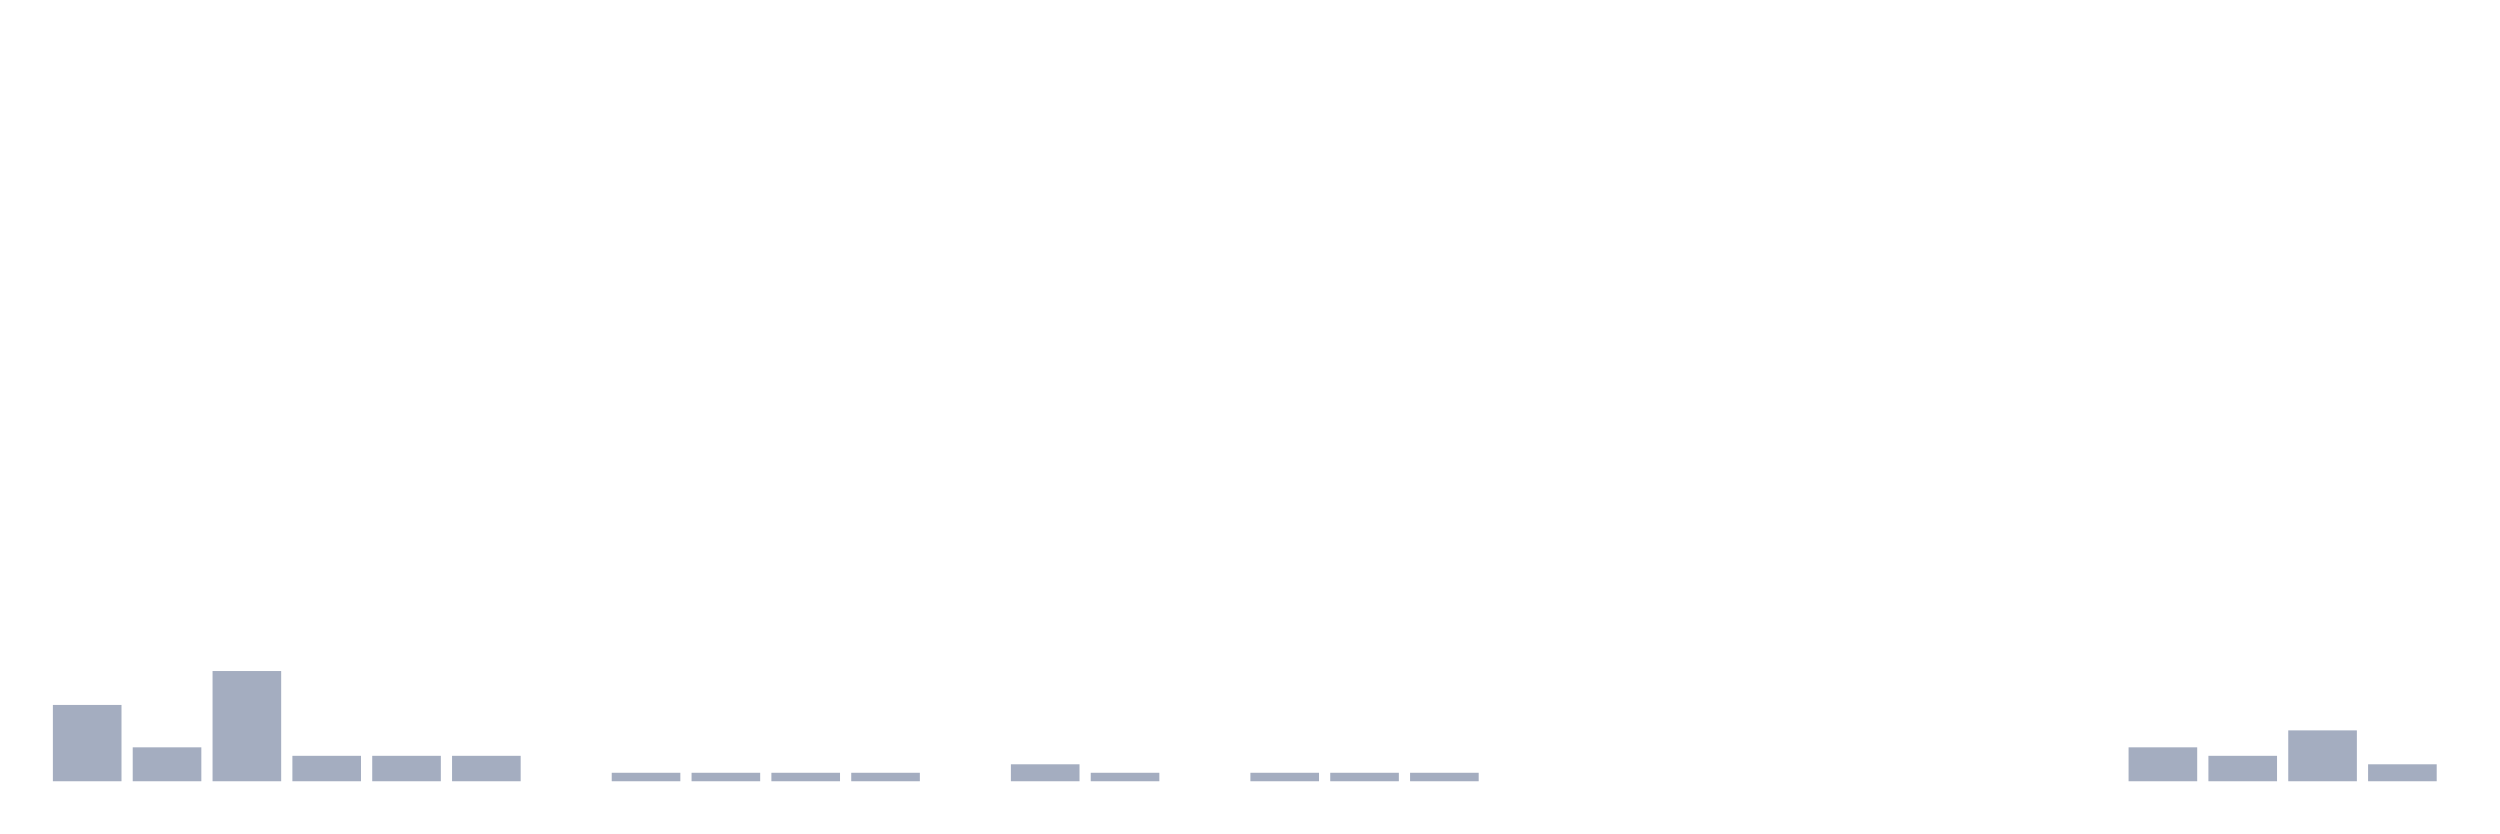
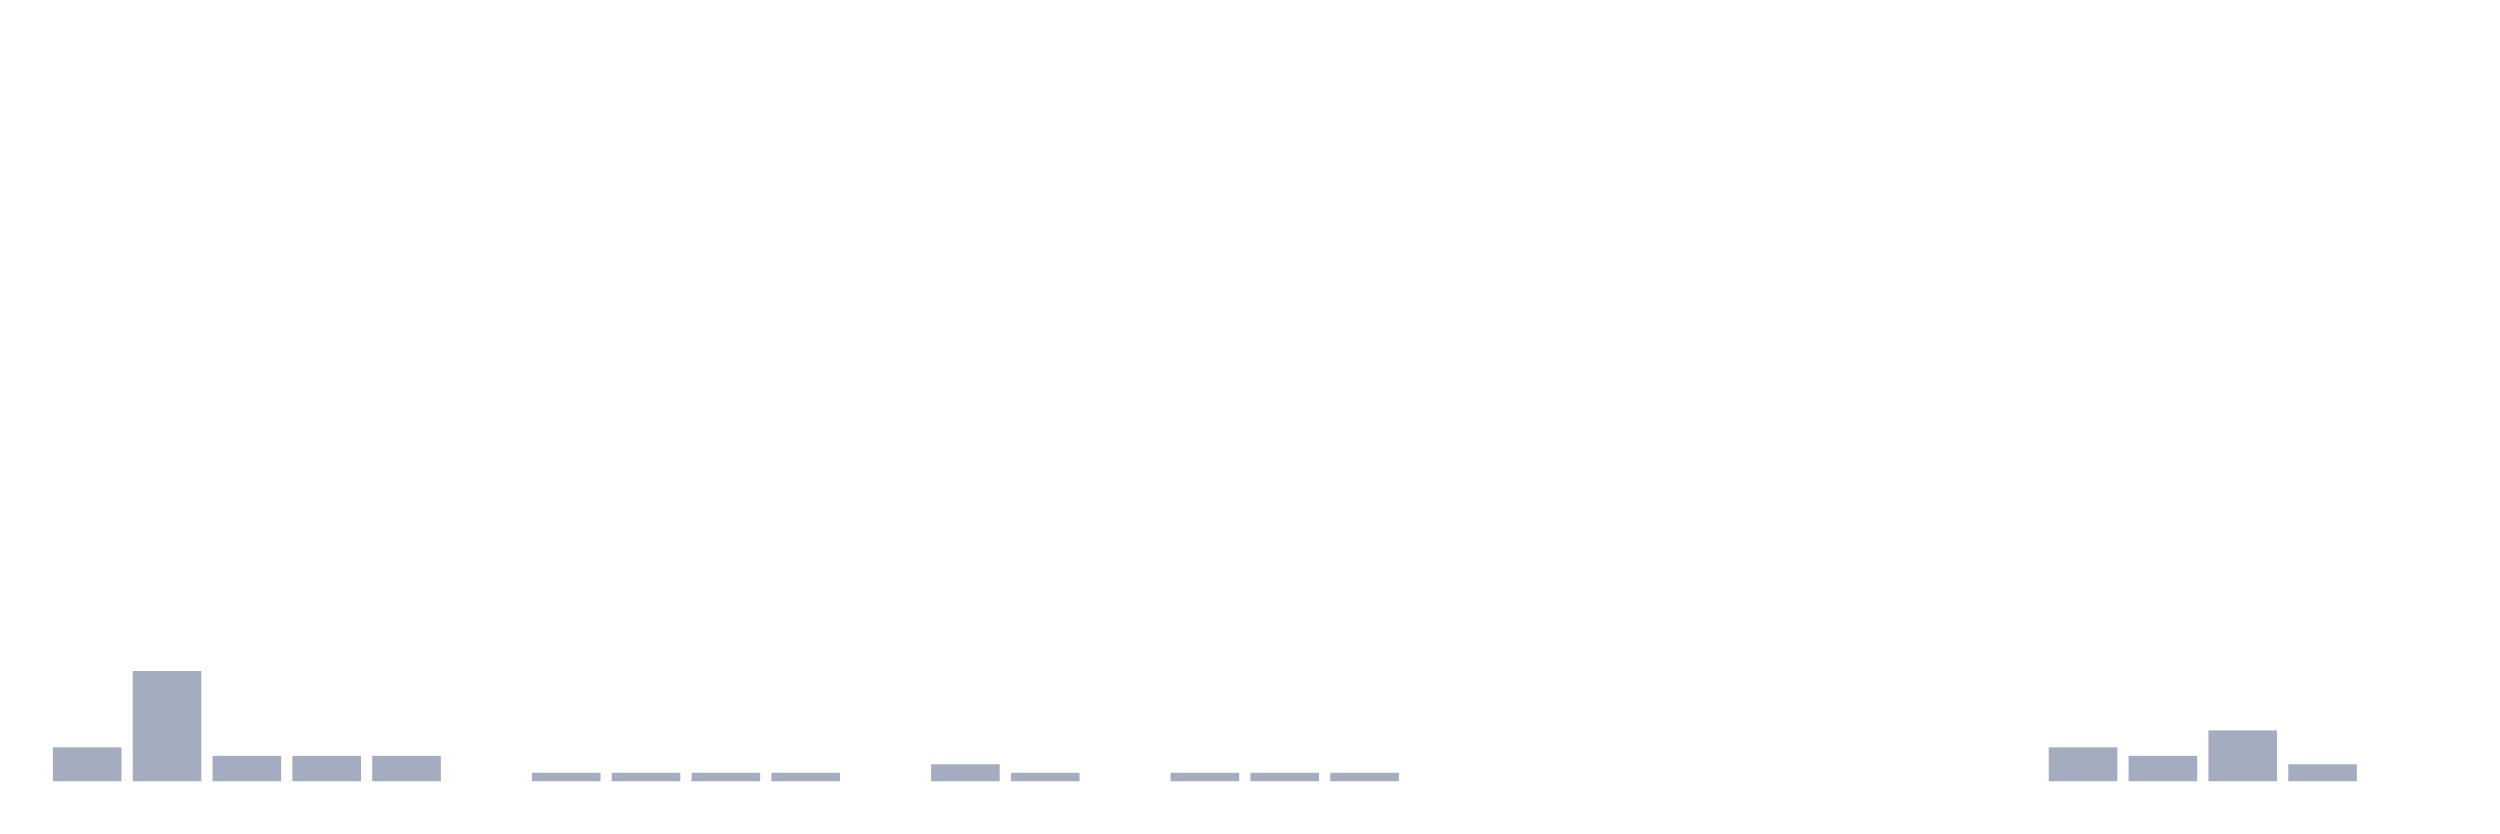
<svg xmlns="http://www.w3.org/2000/svg" viewBox="0 0 480 160">
  <g transform="translate(10,10)">
-     <rect class="bar" x="0.153" width="13.175" y="125.349" height="14.651" fill="rgb(164,173,192)" />
-     <rect class="bar" x="15.482" width="13.175" y="133.488" height="6.512" fill="rgb(164,173,192)" />
-     <rect class="bar" x="30.81" width="13.175" y="118.837" height="21.163" fill="rgb(164,173,192)" />
+     <rect class="bar" x="0.153" width="13.175" y="133.488" height="6.512" fill="rgb(164,173,192)" />
+     <rect class="bar" x="15.482" width="13.175" y="118.837" height="21.163" fill="rgb(164,173,192)" />
+     <rect class="bar" x="30.81" width="13.175" y="135.116" height="4.884" fill="rgb(164,173,192)" />
    <rect class="bar" x="46.138" width="13.175" y="135.116" height="4.884" fill="rgb(164,173,192)" />
    <rect class="bar" x="61.466" width="13.175" y="135.116" height="4.884" fill="rgb(164,173,192)" />
-     <rect class="bar" x="76.794" width="13.175" y="135.116" height="4.884" fill="rgb(164,173,192)" />
-     <rect class="bar" x="92.123" width="13.175" y="140" height="0" fill="rgb(164,173,192)" />
+     <rect class="bar" x="76.794" width="13.175" y="140" height="0" fill="rgb(164,173,192)" />
+     <rect class="bar" x="92.123" width="13.175" y="138.372" height="1.628" fill="rgb(164,173,192)" />
    <rect class="bar" x="107.451" width="13.175" y="138.372" height="1.628" fill="rgb(164,173,192)" />
    <rect class="bar" x="122.779" width="13.175" y="138.372" height="1.628" fill="rgb(164,173,192)" />
    <rect class="bar" x="138.107" width="13.175" y="138.372" height="1.628" fill="rgb(164,173,192)" />
-     <rect class="bar" x="153.436" width="13.175" y="138.372" height="1.628" fill="rgb(164,173,192)" />
-     <rect class="bar" x="168.764" width="13.175" y="140" height="0" fill="rgb(164,173,192)" />
-     <rect class="bar" x="184.092" width="13.175" y="136.744" height="3.256" fill="rgb(164,173,192)" />
-     <rect class="bar" x="199.42" width="13.175" y="138.372" height="1.628" fill="rgb(164,173,192)" />
-     <rect class="bar" x="214.748" width="13.175" y="140" height="0" fill="rgb(164,173,192)" />
+     <rect class="bar" x="153.436" width="13.175" y="140" height="0" fill="rgb(164,173,192)" />
+     <rect class="bar" x="168.764" width="13.175" y="136.744" height="3.256" fill="rgb(164,173,192)" />
+     <rect class="bar" x="184.092" width="13.175" y="138.372" height="1.628" fill="rgb(164,173,192)" />
+     <rect class="bar" x="199.42" width="13.175" y="140" height="0" fill="rgb(164,173,192)" />
+     <rect class="bar" x="214.748" width="13.175" y="138.372" height="1.628" fill="rgb(164,173,192)" />
    <rect class="bar" x="230.077" width="13.175" y="138.372" height="1.628" fill="rgb(164,173,192)" />
    <rect class="bar" x="245.405" width="13.175" y="138.372" height="1.628" fill="rgb(164,173,192)" />
-     <rect class="bar" x="260.733" width="13.175" y="138.372" height="1.628" fill="rgb(164,173,192)" />
+     <rect class="bar" x="260.733" width="13.175" y="140" height="0" fill="rgb(164,173,192)" />
    <rect class="bar" x="276.061" width="13.175" y="140" height="0" fill="rgb(164,173,192)" />
    <rect class="bar" x="291.39" width="13.175" y="140" height="0" fill="rgb(164,173,192)" />
    <rect class="bar" x="306.718" width="13.175" y="140" height="0" fill="rgb(164,173,192)" />
    <rect class="bar" x="322.046" width="13.175" y="140" height="0" fill="rgb(164,173,192)" />
    <rect class="bar" x="337.374" width="13.175" y="140" height="0" fill="rgb(164,173,192)" />
    <rect class="bar" x="352.702" width="13.175" y="140" height="0" fill="rgb(164,173,192)" />
    <rect class="bar" x="368.031" width="13.175" y="140" height="0" fill="rgb(164,173,192)" />
-     <rect class="bar" x="383.359" width="13.175" y="140" height="0" fill="rgb(164,173,192)" />
-     <rect class="bar" x="398.687" width="13.175" y="133.488" height="6.512" fill="rgb(164,173,192)" />
-     <rect class="bar" x="414.015" width="13.175" y="135.116" height="4.884" fill="rgb(164,173,192)" />
-     <rect class="bar" x="429.344" width="13.175" y="130.233" height="9.767" fill="rgb(164,173,192)" />
-     <rect class="bar" x="444.672" width="13.175" y="136.744" height="3.256" fill="rgb(164,173,192)" />
+     <rect class="bar" x="383.359" width="13.175" y="133.488" height="6.512" fill="rgb(164,173,192)" />
+     <rect class="bar" x="398.687" width="13.175" y="135.116" height="4.884" fill="rgb(164,173,192)" />
+     <rect class="bar" x="414.015" width="13.175" y="130.233" height="9.767" fill="rgb(164,173,192)" />
+     <rect class="bar" x="429.344" width="13.175" y="136.744" height="3.256" fill="rgb(164,173,192)" />
+     <rect class="bar" x="444.672" width="13.175" y="140" height="0" fill="rgb(164,173,192)" />
  </g>
</svg>
